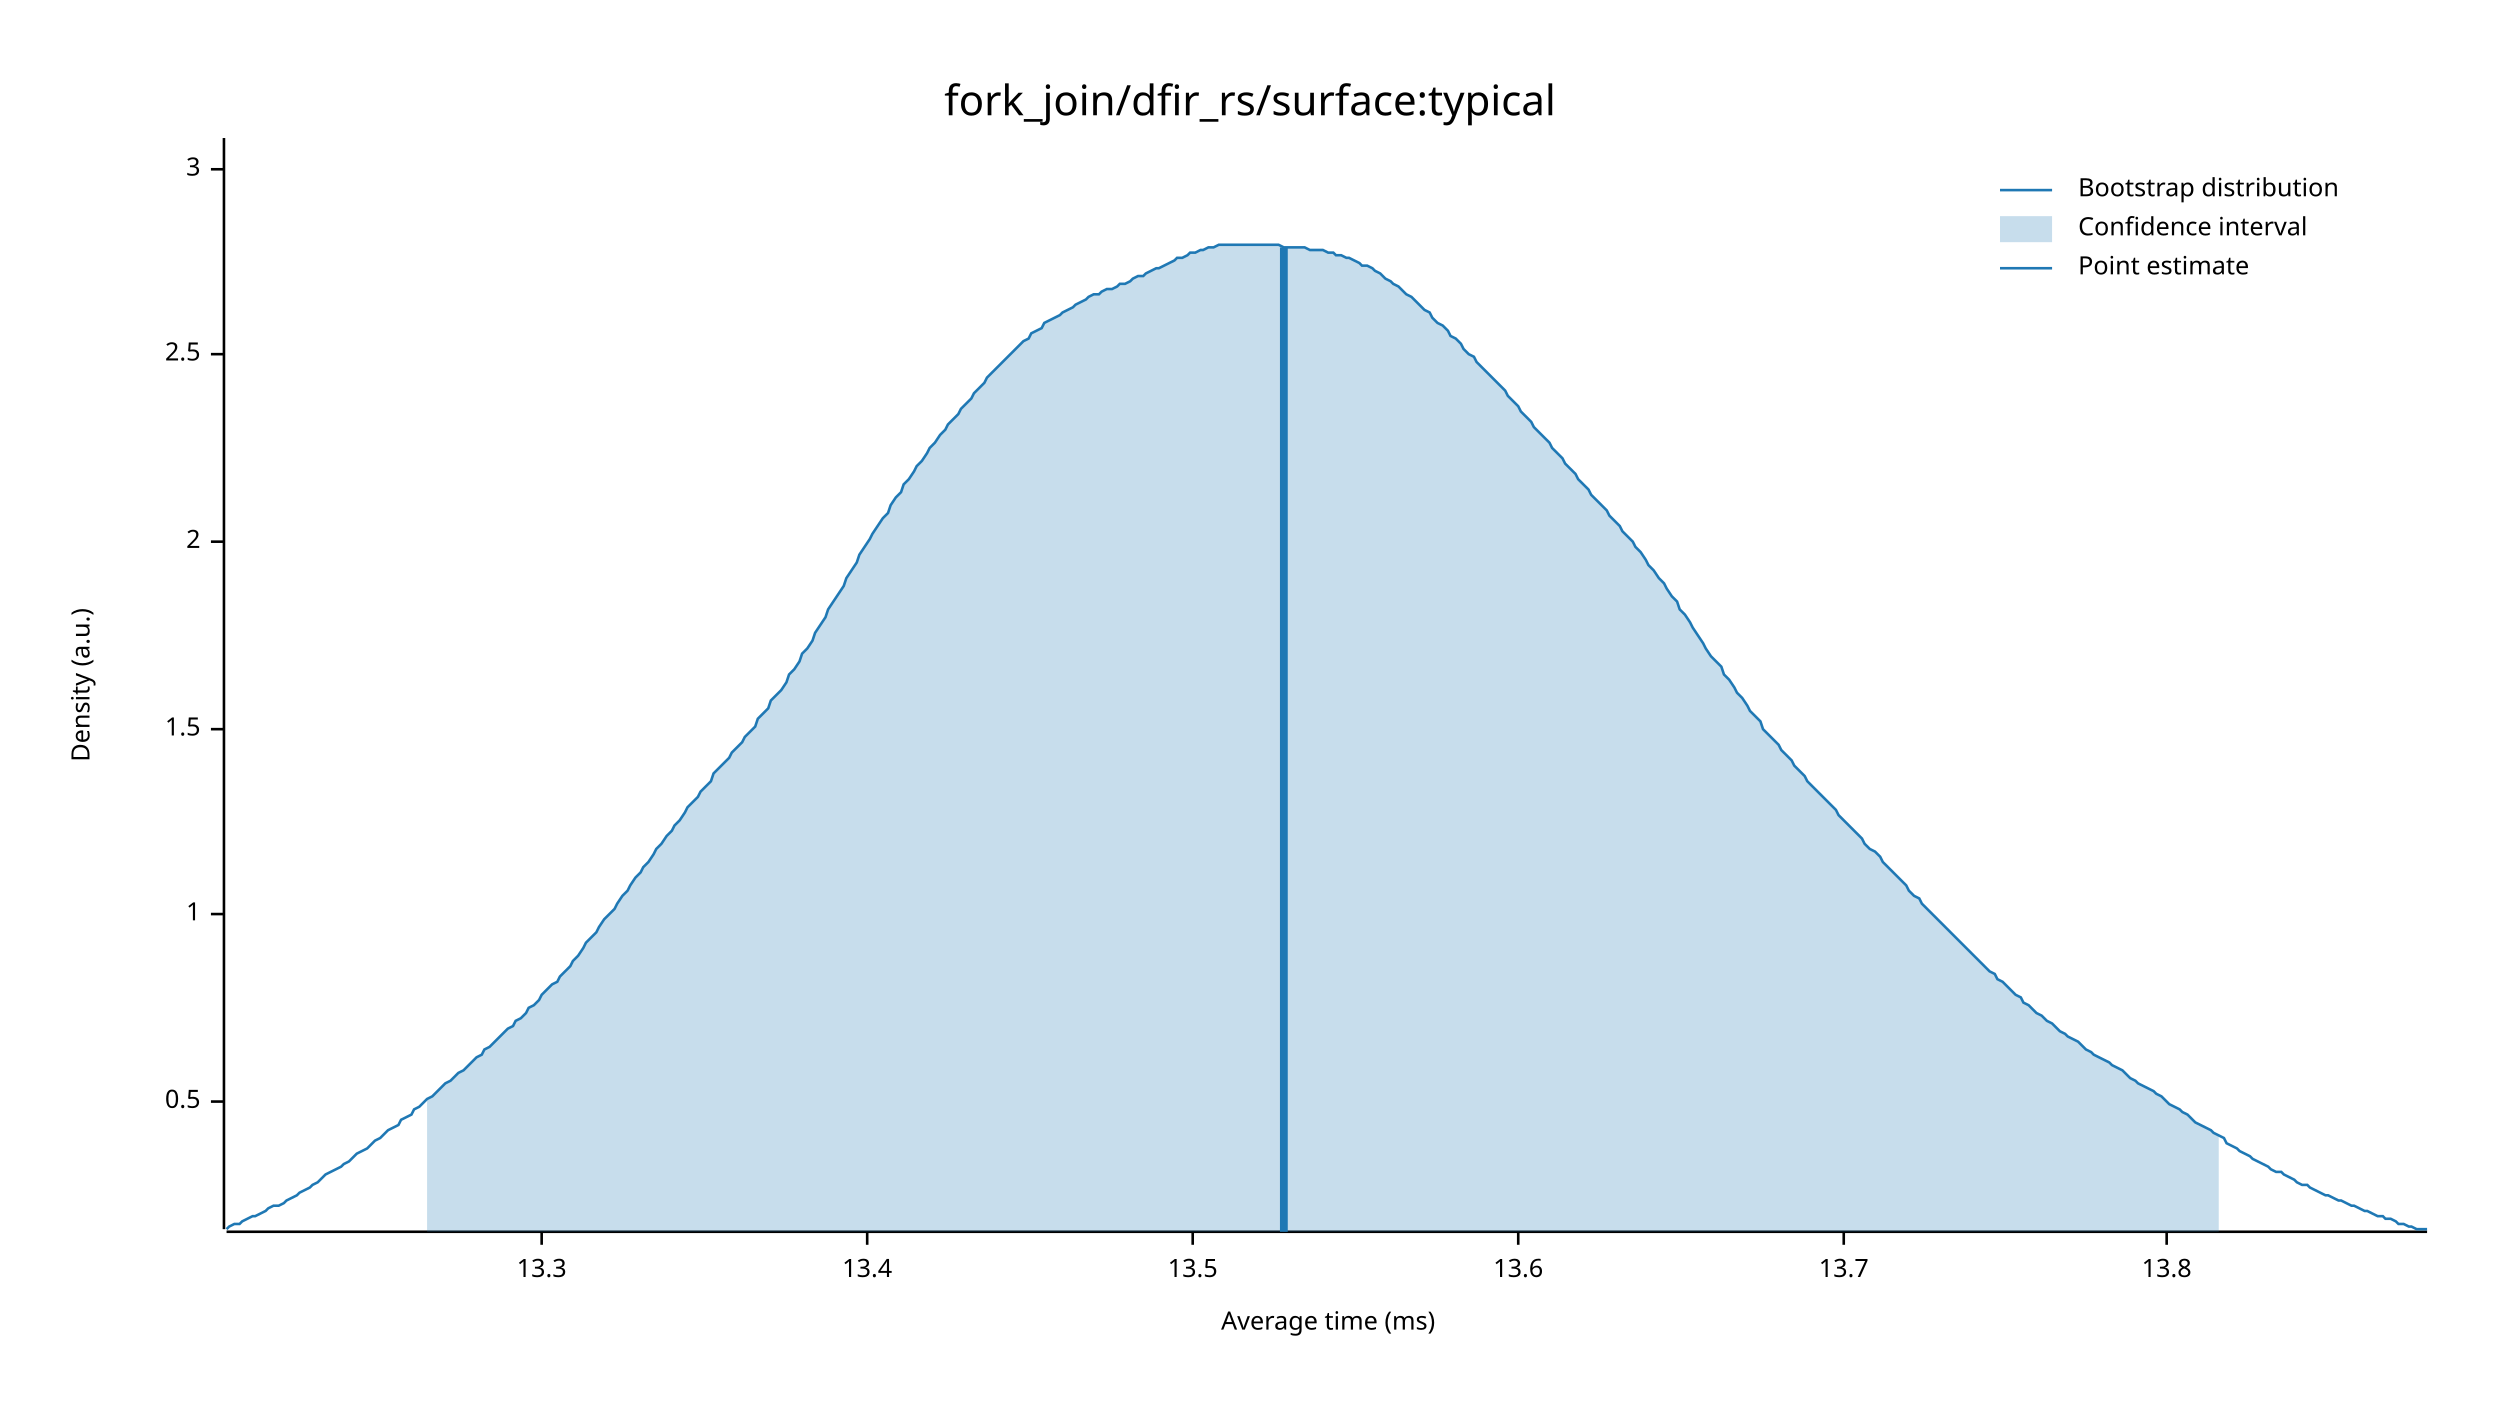
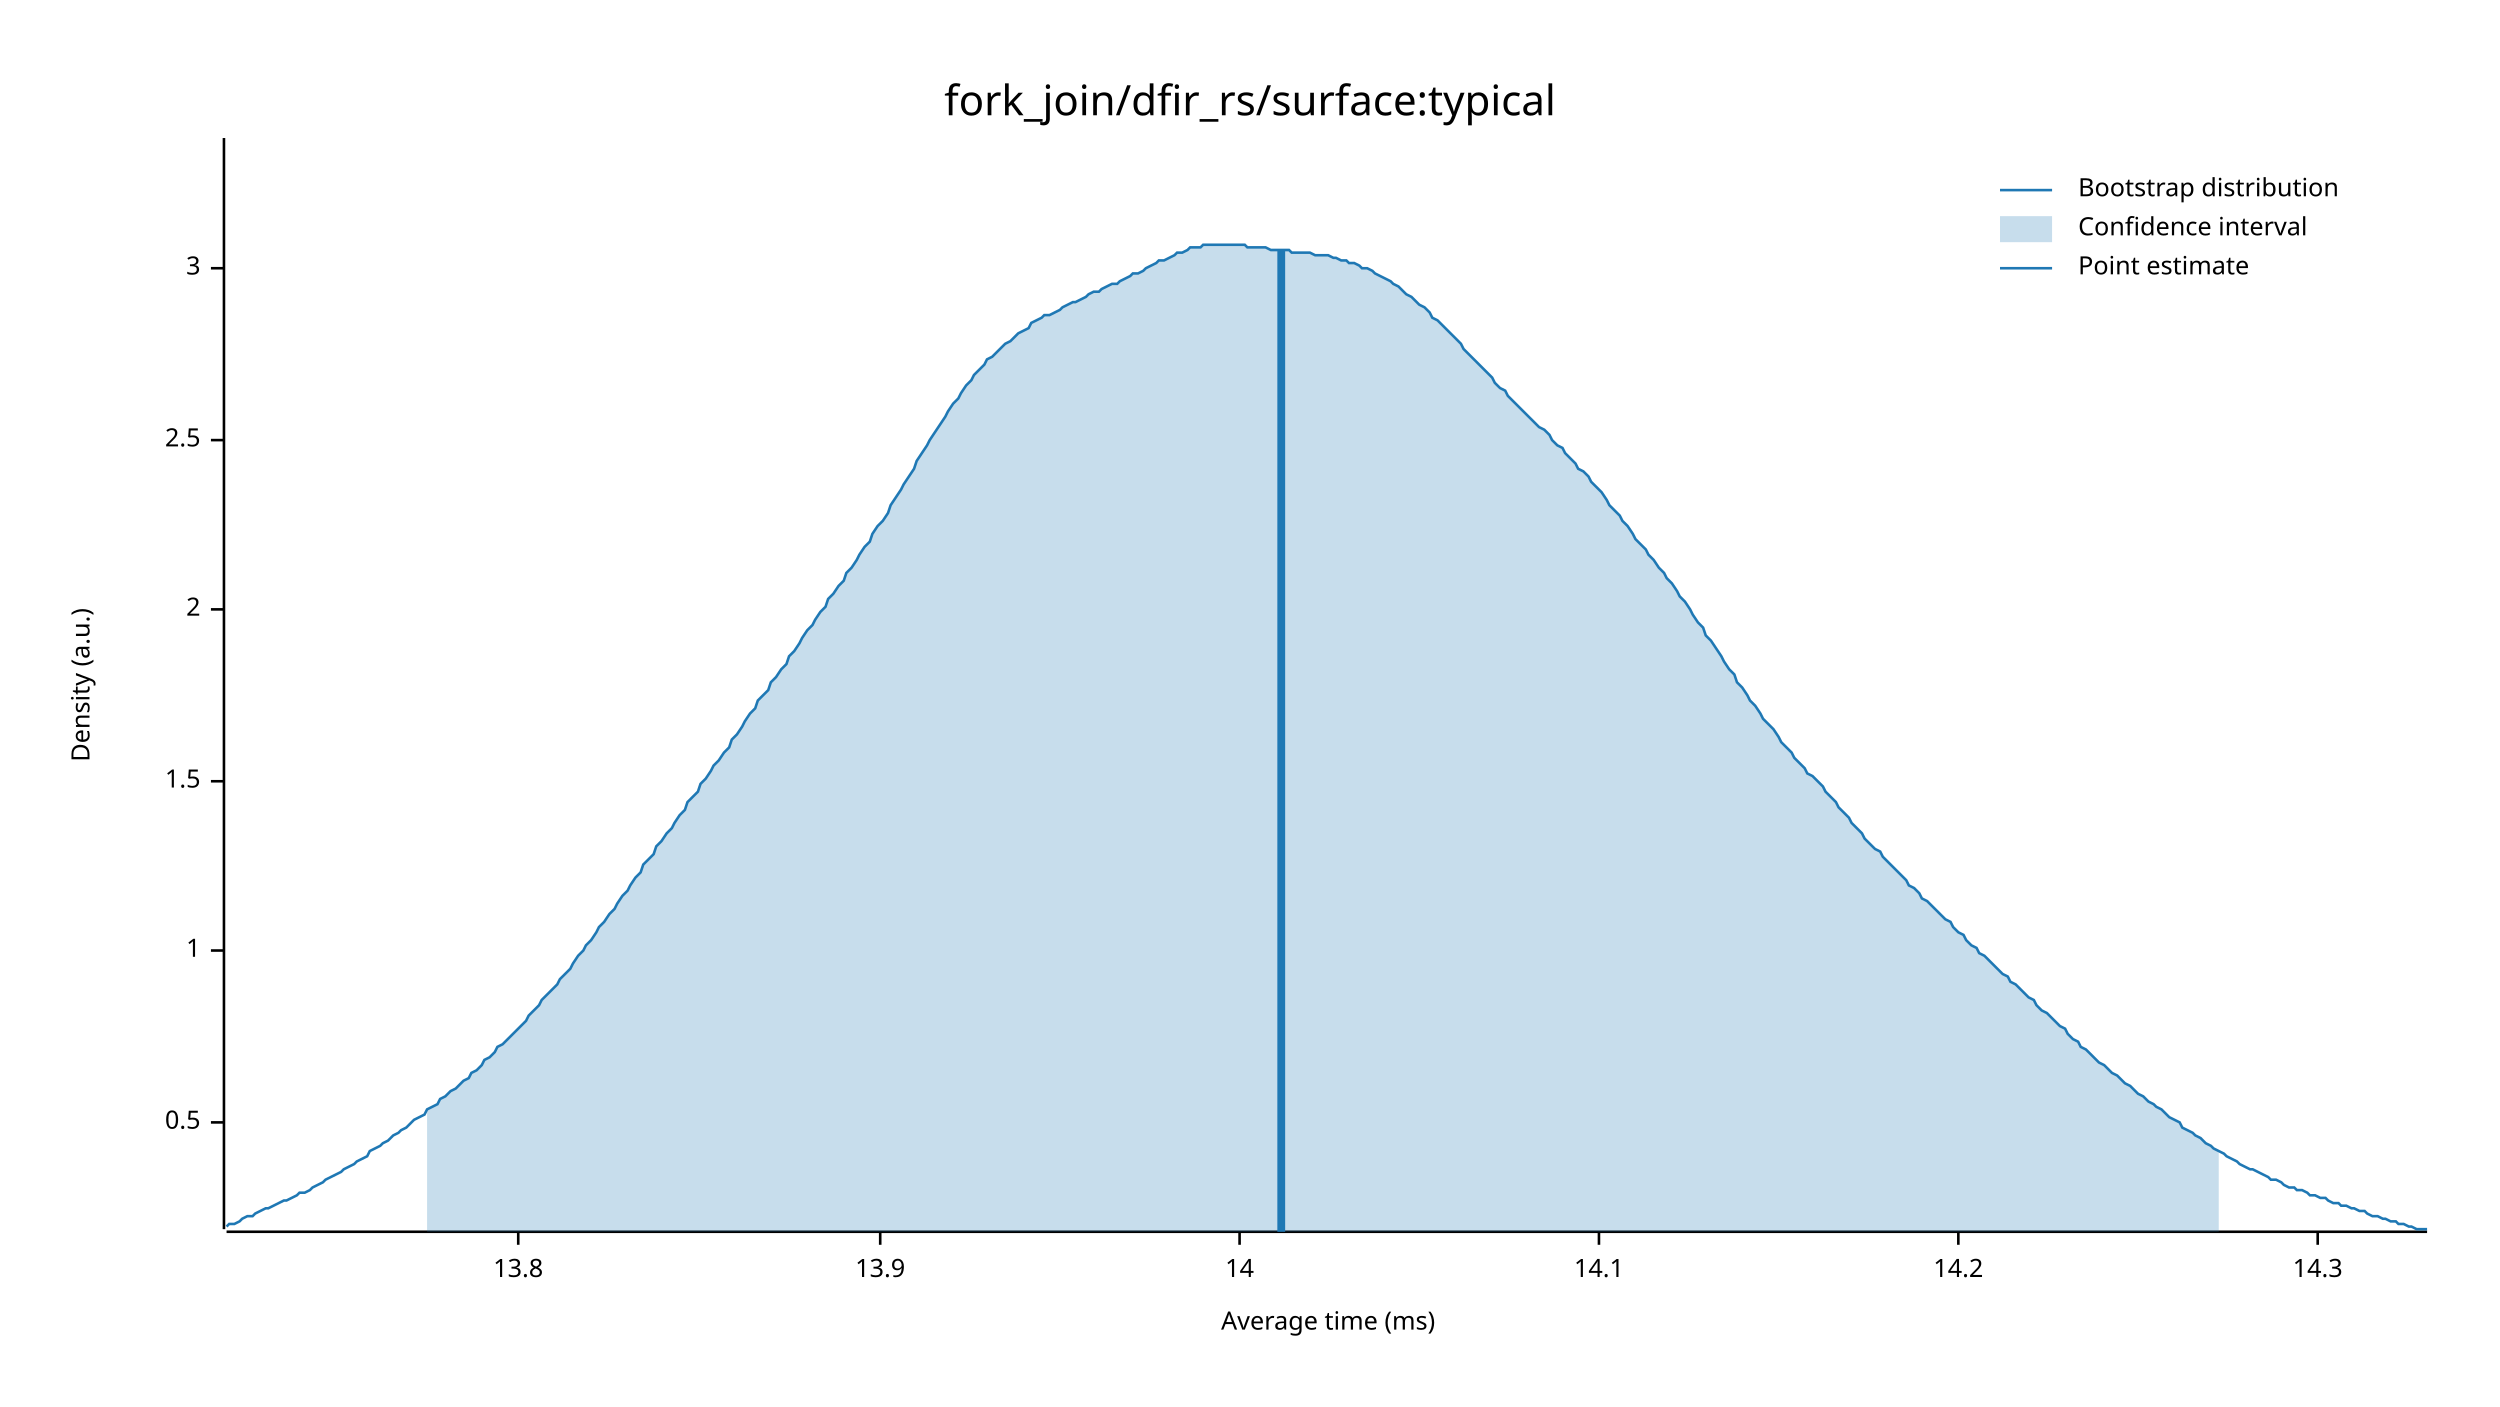
<svg xmlns="http://www.w3.org/2000/svg" width="960" height="540" viewBox="0 0 960 540">
  <text x="480" y="32" dy="0.76em" text-anchor="middle" font-family="sans-serif" font-size="16.129" opacity="1" fill="#000000">
fork_join/dfir_rs/surface:typical
</text>
  <text x="27" y="263" dy="0.76em" text-anchor="middle" font-family="sans-serif" font-size="9.677" opacity="1" fill="#000000" transform="rotate(270, 27, 263)">
Density (a.u.)
</text>
  <text x="510" y="513" dy="-0.5ex" text-anchor="middle" font-family="sans-serif" font-size="9.677" opacity="1" fill="#000000">
Average time (ms)
</text>
  <polyline fill="none" opacity="1" stroke="#000000" stroke-width="1" points="86,53 86,472 " />
-   <text x="77" y="423" dy="0.5ex" text-anchor="end" font-family="sans-serif" font-size="9.677" opacity="1" fill="#000000">
+   <text x="77" y="431" dy="0.5ex" text-anchor="end" font-family="sans-serif" font-size="9.677" opacity="1" fill="#000000">
0.5
</text>
-   <polyline fill="none" opacity="1" stroke="#000000" stroke-width="1" points="81,423 86,423 " />
-   <text x="77" y="351" dy="0.5ex" text-anchor="end" font-family="sans-serif" font-size="9.677" opacity="1" fill="#000000">
+   <polyline fill="none" opacity="1" stroke="#000000" stroke-width="1" points="81,431 86,431 " />
+   <text x="77" y="365" dy="0.5ex" text-anchor="end" font-family="sans-serif" font-size="9.677" opacity="1" fill="#000000">
1
</text>
-   <polyline fill="none" opacity="1" stroke="#000000" stroke-width="1" points="81,351 86,351 " />
-   <text x="77" y="280" dy="0.5ex" text-anchor="end" font-family="sans-serif" font-size="9.677" opacity="1" fill="#000000">
+   <polyline fill="none" opacity="1" stroke="#000000" stroke-width="1" points="81,365 86,365 " />
+   <text x="77" y="300" dy="0.5ex" text-anchor="end" font-family="sans-serif" font-size="9.677" opacity="1" fill="#000000">
1.5
</text>
-   <polyline fill="none" opacity="1" stroke="#000000" stroke-width="1" points="81,280 86,280 " />
-   <text x="77" y="208" dy="0.5ex" text-anchor="end" font-family="sans-serif" font-size="9.677" opacity="1" fill="#000000">
+   <polyline fill="none" opacity="1" stroke="#000000" stroke-width="1" points="81,300 86,300 " />
+   <text x="77" y="234" dy="0.5ex" text-anchor="end" font-family="sans-serif" font-size="9.677" opacity="1" fill="#000000">
2
</text>
-   <polyline fill="none" opacity="1" stroke="#000000" stroke-width="1" points="81,208 86,208 " />
-   <text x="77" y="136" dy="0.5ex" text-anchor="end" font-family="sans-serif" font-size="9.677" opacity="1" fill="#000000">
+   <polyline fill="none" opacity="1" stroke="#000000" stroke-width="1" points="81,234 86,234 " />
+   <text x="77" y="169" dy="0.5ex" text-anchor="end" font-family="sans-serif" font-size="9.677" opacity="1" fill="#000000">
2.5
</text>
-   <polyline fill="none" opacity="1" stroke="#000000" stroke-width="1" points="81,136 86,136 " />
-   <text x="77" y="65" dy="0.5ex" text-anchor="end" font-family="sans-serif" font-size="9.677" opacity="1" fill="#000000">
+   <polyline fill="none" opacity="1" stroke="#000000" stroke-width="1" points="81,169 86,169 " />
+   <text x="77" y="103" dy="0.5ex" text-anchor="end" font-family="sans-serif" font-size="9.677" opacity="1" fill="#000000">
3
</text>
-   <polyline fill="none" opacity="1" stroke="#000000" stroke-width="1" points="81,65 86,65 " />
+   <polyline fill="none" opacity="1" stroke="#000000" stroke-width="1" points="81,103 86,103 " />
  <polyline fill="none" opacity="1" stroke="#000000" stroke-width="1" points="87,473 932,473 " />
-   <text x="208" y="483" dy="0.76em" text-anchor="middle" font-family="sans-serif" font-size="9.677" opacity="1" fill="#000000">
- 13.3
- </text>
-   <polyline fill="none" opacity="1" stroke="#000000" stroke-width="1" points="208,473 208,478 " />
-   <text x="333" y="483" dy="0.76em" text-anchor="middle" font-family="sans-serif" font-size="9.677" opacity="1" fill="#000000">
- 13.4
- </text>
-   <polyline fill="none" opacity="1" stroke="#000000" stroke-width="1" points="333,473 333,478 " />
-   <text x="458" y="483" dy="0.76em" text-anchor="middle" font-family="sans-serif" font-size="9.677" opacity="1" fill="#000000">
- 13.5
- </text>
-   <polyline fill="none" opacity="1" stroke="#000000" stroke-width="1" points="458,473 458,478 " />
-   <text x="583" y="483" dy="0.76em" text-anchor="middle" font-family="sans-serif" font-size="9.677" opacity="1" fill="#000000">
- 13.6
- </text>
-   <polyline fill="none" opacity="1" stroke="#000000" stroke-width="1" points="583,473 583,478 " />
-   <text x="708" y="483" dy="0.76em" text-anchor="middle" font-family="sans-serif" font-size="9.677" opacity="1" fill="#000000">
- 13.7
- </text>
-   <polyline fill="none" opacity="1" stroke="#000000" stroke-width="1" points="708,473 708,478 " />
-   <text x="832" y="483" dy="0.76em" text-anchor="middle" font-family="sans-serif" font-size="9.677" opacity="1" fill="#000000">
+   <text x="199" y="483" dy="0.76em" text-anchor="middle" font-family="sans-serif" font-size="9.677" opacity="1" fill="#000000">
13.8
</text>
-   <polyline fill="none" opacity="1" stroke="#000000" stroke-width="1" points="832,473 832,478 " />
-   <polyline fill="none" opacity="1" stroke="#1F78B4" stroke-width="1" points="87,472 88,471 90,470 92,470 93,469 95,468 97,467 98,467 100,466 102,465 103,464 105,463 107,463 109,462 110,461 112,460 114,459 115,458 117,457 119,456 120,455 122,454 124,452 125,451 127,450 129,449 131,448 132,447 134,446 136,444 137,443 139,442 141,441 142,440 144,438 146,437 147,436 149,434 151,433 153,432 154,430 156,429 158,428 159,426 161,425 163,423 164,422 166,421 168,419 169,418 171,416 173,415 175,413 176,412 178,411 180,409 181,408 183,406 185,405 186,403 188,402 190,400 191,399 193,397 195,395 197,394 198,392 200,391 202,389 203,387 205,386 207,384 208,382 210,380 212,378 214,377 215,375 217,373 219,371 220,369 222,367 224,364 225,362 227,360 229,358 230,356 232,353 234,351 236,349 237,347 239,344 241,342 242,340 244,337 246,335 247,333 249,331 251,328 252,326 254,324 256,321 258,319 259,317 261,315 263,312 264,310 266,308 268,306 269,304 271,302 273,300 274,297 276,295 278,293 280,291 281,289 283,287 285,285 286,283 288,281 290,279 291,276 293,274 295,272 296,269 298,267 300,265 302,262 303,259 305,257 307,254 308,251 310,249 312,246 313,243 315,240 317,237 318,234 320,231 322,228 324,225 325,222 327,219 329,216 330,213 332,210 334,207 335,205 337,202 339,199 341,197 342,194 344,191 346,189 347,186 349,184 351,181 352,179 354,177 356,174 357,172 359,170 361,167 363,165 364,163 366,161 368,159 369,157 371,155 373,153 374,151 376,149 378,147 379,145 381,143 383,141 385,139 386,138 388,136 390,134 391,133 393,131 395,130 396,128 398,127 400,126 401,124 403,123 405,122 407,121 408,120 410,119 412,118 413,117 415,116 417,115 418,114 420,113 422,113 423,112 425,111 427,111 429,110 430,109 432,109 434,108 435,107 437,106 439,106 440,105 442,104 444,103 445,103 447,102 449,101 451,100 452,99 454,99 456,98 457,97 459,97 461,96 462,96 464,95 466,95 468,94 469,94 471,94 473,94 474,94 476,94 478,94 479,94 481,94 483,94 484,94 486,94 488,94 490,94 491,94 493,95 495,95 496,95 498,95 500,95 501,95 503,96 505,96 506,96 508,96 510,97 512,97 513,98 515,98 517,99 518,99 520,100 522,101 523,102 525,102 527,103 528,104 530,105 532,107 534,108 535,109 537,110 539,112 540,113 542,114 544,116 545,117 547,119 549,120 550,122 552,124 554,125 556,127 557,129 559,130 561,132 562,134 564,136 566,137 567,139 569,141 571,143 573,145 574,146 576,148 578,150 579,152 581,154 583,156 584,158 586,160 588,162 589,164 591,166 593,168 595,170 596,172 598,174 600,176 601,178 603,180 605,182 606,184 608,186 610,188 611,190 613,192 615,194 617,196 618,198 620,200 622,202 623,204 625,206 627,208 628,210 630,212 632,215 633,217 635,219 637,222 639,224 640,226 642,229 644,231 645,234 647,236 649,239 650,241 652,244 654,247 655,249 657,252 659,254 661,256 662,259 664,261 666,264 667,266 669,268 671,271 672,273 674,275 676,277 677,280 679,282 681,284 683,286 684,288 686,290 688,292 689,294 691,296 693,298 694,300 696,302 698,304 700,306 701,307 703,309 705,311 706,313 708,315 710,317 711,318 713,320 715,322 716,324 718,326 720,327 722,329 723,331 725,333 727,335 728,336 730,338 732,340 733,342 735,344 737,345 738,347 740,349 742,351 744,353 745,354 747,356 749,358 750,359 752,361 754,363 755,364 757,366 759,368 760,369 762,371 764,373 766,374 767,376 769,377 771,379 772,380 774,382 776,383 777,385 779,386 781,388 782,389 784,390 786,392 788,393 789,394 791,396 793,397 794,398 796,399 798,400 799,401 801,403 803,404 804,405 806,406 808,407 810,408 811,409 813,410 815,411 816,412 818,414 820,415 821,416 823,417 825,418 827,419 828,420 830,421 832,423 833,424 835,425 837,426 838,427 840,428 842,430 843,431 845,432 847,433 849,434 850,435 852,436 854,437 855,439 857,440 859,441 860,442 862,443 864,444 865,445 867,446 869,447 871,448 872,449 874,450 876,450 877,451 879,452 881,453 882,454 884,455 886,455 887,456 889,457 891,458 893,459 894,459 896,460 898,461 899,461 901,462 903,463 904,463 906,464 908,465 909,465 911,466 913,467 915,467 916,468 918,468 920,469 921,470 923,470 925,471 926,471 928,472 930,472 932,472 " />
-   <polygon opacity="0.25" fill="#1F78B4" points="164,422 166,421 168,419 169,418 171,416 173,415 175,413 176,412 178,411 180,409 181,408 183,406 185,405 186,403 188,402 190,400 191,399 193,397 195,395 197,394 198,392 200,391 202,389 203,387 205,386 207,384 208,382 210,380 212,378 214,377 215,375 217,373 219,371 220,369 222,367 224,364 225,362 227,360 229,358 230,356 232,353 234,351 236,349 237,347 239,344 241,342 242,340 244,337 246,335 247,333 249,331 251,328 252,326 254,324 256,321 258,319 259,317 261,315 263,312 264,310 266,308 268,306 269,304 271,302 273,300 274,297 276,295 278,293 280,291 281,289 283,287 285,285 286,283 288,281 290,279 291,276 293,274 295,272 296,269 298,267 300,265 302,262 303,259 305,257 307,254 308,251 310,249 312,246 313,243 315,240 317,237 318,234 320,231 322,228 324,225 325,222 327,219 329,216 330,213 332,210 334,207 335,205 337,202 339,199 341,197 342,194 344,191 346,189 347,186 349,184 351,181 352,179 354,177 356,174 357,172 359,170 361,167 363,165 364,163 366,161 368,159 369,157 371,155 373,153 374,151 376,149 378,147 379,145 381,143 383,141 385,139 386,138 388,136 390,134 391,133 393,131 395,130 396,128 398,127 400,126 401,124 403,123 405,122 407,121 408,120 410,119 412,118 413,117 415,116 417,115 418,114 420,113 422,113 423,112 425,111 427,111 429,110 430,109 432,109 434,108 435,107 437,106 439,106 440,105 442,104 444,103 445,103 447,102 449,101 451,100 452,99 454,99 456,98 457,97 459,97 461,96 462,96 464,95 466,95 468,94 469,94 471,94 473,94 474,94 476,94 478,94 479,94 481,94 483,94 484,94 486,94 488,94 490,94 491,94 493,95 495,95 496,95 498,95 500,95 501,95 503,96 505,96 506,96 508,96 510,97 512,97 513,98 515,98 517,99 518,99 520,100 522,101 523,102 525,102 527,103 528,104 530,105 532,107 534,108 535,109 537,110 539,112 540,113 542,114 544,116 545,117 547,119 549,120 550,122 552,124 554,125 556,127 557,129 559,130 561,132 562,134 564,136 566,137 567,139 569,141 571,143 573,145 574,146 576,148 578,150 579,152 581,154 583,156 584,158 586,160 588,162 589,164 591,166 593,168 595,170 596,172 598,174 600,176 601,178 603,180 605,182 606,184 608,186 610,188 611,190 613,192 615,194 617,196 618,198 620,200 622,202 623,204 625,206 627,208 628,210 630,212 632,215 633,217 635,219 637,222 639,224 640,226 642,229 644,231 645,234 647,236 649,239 650,241 652,244 654,247 655,249 657,252 659,254 661,256 662,259 664,261 666,264 667,266 669,268 671,271 672,273 674,275 676,277 677,280 679,282 681,284 683,286 684,288 686,290 688,292 689,294 691,296 693,298 694,300 696,302 698,304 700,306 701,307 703,309 705,311 706,313 708,315 710,317 711,318 713,320 715,322 716,324 718,326 720,327 722,329 723,331 725,333 727,335 728,336 730,338 732,340 733,342 735,344 737,345 738,347 740,349 742,351 744,353 745,354 747,356 749,358 750,359 752,361 754,363 755,364 757,366 759,368 760,369 762,371 764,373 766,374 767,376 769,377 771,379 772,380 774,382 776,383 777,385 779,386 781,388 782,389 784,390 786,392 788,393 789,394 791,396 793,397 794,398 796,399 798,400 799,401 801,403 803,404 804,405 806,406 808,407 810,408 811,409 813,410 815,411 816,412 818,414 820,415 821,416 823,417 825,418 827,419 828,420 830,421 832,423 833,424 835,425 837,426 838,427 840,428 842,430 843,431 845,432 847,433 849,434 850,435 852,436 852,473 164,473 " />
-   <polyline fill="none" opacity="1" stroke="#1F78B4" stroke-width="3" points="493,473 493,95 " />
+   <polyline fill="none" opacity="1" stroke="#000000" stroke-width="1" points="199,473 199,478 " />
+   <text x="338" y="483" dy="0.76em" text-anchor="middle" font-family="sans-serif" font-size="9.677" opacity="1" fill="#000000">
+ 13.9
+ </text>
+   <polyline fill="none" opacity="1" stroke="#000000" stroke-width="1" points="338,473 338,478 " />
+   <text x="476" y="483" dy="0.76em" text-anchor="middle" font-family="sans-serif" font-size="9.677" opacity="1" fill="#000000">
+ 14
+ </text>
+   <polyline fill="none" opacity="1" stroke="#000000" stroke-width="1" points="476,473 476,478 " />
+   <text x="614" y="483" dy="0.76em" text-anchor="middle" font-family="sans-serif" font-size="9.677" opacity="1" fill="#000000">
+ 14.1
+ </text>
+   <polyline fill="none" opacity="1" stroke="#000000" stroke-width="1" points="614,473 614,478 " />
+   <text x="752" y="483" dy="0.76em" text-anchor="middle" font-family="sans-serif" font-size="9.677" opacity="1" fill="#000000">
+ 14.2
+ </text>
+   <polyline fill="none" opacity="1" stroke="#000000" stroke-width="1" points="752,473 752,478 " />
+   <text x="890" y="483" dy="0.76em" text-anchor="middle" font-family="sans-serif" font-size="9.677" opacity="1" fill="#000000">
+ 14.3
+ </text>
+   <polyline fill="none" opacity="1" stroke="#000000" stroke-width="1" points="890,473 890,478 " />
+   <polyline fill="none" opacity="1" stroke="#1F78B4" stroke-width="1" points="87,471 88,470 90,470 92,469 93,468 95,467 97,467 98,466 100,465 102,464 103,464 105,463 107,462 109,461 110,461 112,460 114,459 115,458 117,458 119,457 120,456 122,455 124,454 125,453 127,452 129,451 131,450 132,449 134,448 136,447 137,446 139,445 141,444 142,442 144,441 146,440 147,439 149,438 151,436 153,435 154,434 156,433 158,431 159,430 161,429 163,428 164,426 166,425 168,424 169,422 171,421 173,419 175,418 176,417 178,415 180,414 181,412 183,411 185,409 186,407 188,406 190,404 191,402 193,401 195,399 197,397 198,396 200,394 202,392 203,390 205,388 207,386 208,384 210,382 212,380 214,378 215,376 217,374 219,372 220,370 222,367 224,365 225,363 227,361 229,358 230,356 232,354 234,351 236,349 237,347 239,344 241,342 242,340 244,337 246,335 247,332 249,330 251,328 252,325 254,323 256,320 258,318 259,316 261,313 263,311 264,308 266,306 268,304 269,301 271,299 273,296 274,294 276,292 278,289 280,287 281,284 283,282 285,279 286,277 288,274 290,272 291,269 293,267 295,265 296,262 298,260 300,257 302,255 303,252 305,250 307,247 308,245 310,242 312,240 313,238 315,235 317,233 318,230 320,228 322,225 324,223 325,220 327,218 329,215 330,213 332,210 334,208 335,205 337,202 339,200 341,197 342,194 344,191 346,188 347,186 349,183 351,180 352,177 354,174 356,171 357,169 359,166 361,163 363,160 364,158 366,155 368,153 369,151 371,148 373,146 374,144 376,142 378,140 379,138 381,137 383,135 385,133 386,132 388,131 390,129 391,128 393,127 395,126 396,124 398,123 400,122 401,121 403,121 405,120 407,119 408,118 410,117 412,116 413,116 415,115 417,114 418,113 420,112 422,112 423,111 425,110 427,109 429,109 430,108 432,107 434,106 435,105 437,105 439,104 440,103 442,102 444,101 445,100 447,100 449,99 451,98 452,97 454,97 456,96 457,95 459,95 461,95 462,94 464,94 466,94 468,94 469,94 471,94 473,94 474,94 476,94 478,94 479,95 481,95 483,95 484,95 486,95 488,96 490,96 491,96 493,96 495,96 496,97 498,97 500,97 501,97 503,97 505,98 506,98 508,98 510,98 512,99 513,99 515,100 517,100 518,101 520,101 522,102 523,103 525,103 527,104 528,105 530,106 532,107 534,108 535,109 537,110 539,112 540,113 542,114 544,116 545,117 547,118 549,120 550,122 552,123 554,125 556,127 557,128 559,130 561,132 562,134 564,136 566,138 567,139 569,141 571,143 573,145 574,147 576,149 578,150 579,152 581,154 583,156 584,157 586,159 588,161 589,162 591,164 593,165 595,167 596,169 598,171 600,172 601,174 603,176 605,178 606,180 608,181 610,183 611,185 613,187 615,189 617,192 618,194 620,196 622,198 623,200 625,202 627,205 628,207 630,209 632,211 633,213 635,215 637,218 639,220 640,222 642,224 644,227 645,229 647,231 649,234 650,236 652,239 654,241 655,244 657,246 659,249 661,252 662,254 664,257 666,259 667,262 669,264 671,267 672,269 674,271 676,274 677,276 679,278 681,280 683,283 684,285 686,287 688,289 689,291 691,293 693,295 694,297 696,298 698,300 700,302 701,304 703,306 705,308 706,310 708,312 710,314 711,316 713,318 715,320 716,322 718,324 720,326 722,327 723,329 725,331 727,333 728,334 730,336 732,338 733,340 735,341 737,343 738,345 740,346 742,348 744,350 745,351 747,353 749,354 750,356 752,358 754,359 755,361 757,363 759,364 760,366 762,367 764,369 766,371 767,372 769,374 771,375 772,377 774,378 776,380 777,381 779,383 781,384 782,386 784,388 786,389 788,391 789,392 791,394 793,395 794,397 796,399 798,400 799,402 801,403 803,405 804,406 806,408 808,409 810,411 811,412 813,413 815,415 816,416 818,417 820,419 821,420 823,421 825,423 827,424 828,425 830,426 832,428 833,429 835,430 837,431 838,433 840,434 842,435 843,436 845,437 847,439 849,440 850,441 852,442 854,443 855,444 857,445 859,446 860,447 862,448 864,449 865,449 867,450 869,451 871,452 872,453 874,453 876,454 877,455 879,456 881,456 882,457 884,457 886,458 887,459 889,459 891,460 893,460 894,461 896,462 898,462 899,463 901,463 903,464 904,464 906,465 908,465 909,466 911,467 913,467 915,468 916,468 918,469 920,469 921,470 923,470 925,471 926,471 928,472 930,472 932,472 " />
+   <polygon opacity="0.25" fill="#1F78B4" points="164,426 166,425 168,424 169,422 171,421 173,419 175,418 176,417 178,415 180,414 181,412 183,411 185,409 186,407 188,406 190,404 191,402 193,401 195,399 197,397 198,396 200,394 202,392 203,390 205,388 207,386 208,384 210,382 212,380 214,378 215,376 217,374 219,372 220,370 222,367 224,365 225,363 227,361 229,358 230,356 232,354 234,351 236,349 237,347 239,344 241,342 242,340 244,337 246,335 247,332 249,330 251,328 252,325 254,323 256,320 258,318 259,316 261,313 263,311 264,308 266,306 268,304 269,301 271,299 273,296 274,294 276,292 278,289 280,287 281,284 283,282 285,279 286,277 288,274 290,272 291,269 293,267 295,265 296,262 298,260 300,257 302,255 303,252 305,250 307,247 308,245 310,242 312,240 313,238 315,235 317,233 318,230 320,228 322,225 324,223 325,220 327,218 329,215 330,213 332,210 334,208 335,205 337,202 339,200 341,197 342,194 344,191 346,188 347,186 349,183 351,180 352,177 354,174 356,171 357,169 359,166 361,163 363,160 364,158 366,155 368,153 369,151 371,148 373,146 374,144 376,142 378,140 379,138 381,137 383,135 385,133 386,132 388,131 390,129 391,128 393,127 395,126 396,124 398,123 400,122 401,121 403,121 405,120 407,119 408,118 410,117 412,116 413,116 415,115 417,114 418,113 420,112 422,112 423,111 425,110 427,109 429,109 430,108 432,107 434,106 435,105 437,105 439,104 440,103 442,102 444,101 445,100 447,100 449,99 451,98 452,97 454,97 456,96 457,95 459,95 461,95 462,94 464,94 466,94 468,94 469,94 471,94 473,94 474,94 476,94 478,94 479,95 481,95 483,95 484,95 486,95 488,96 490,96 491,96 493,96 495,96 496,97 498,97 500,97 501,97 503,97 505,98 506,98 508,98 510,98 512,99 513,99 515,100 517,100 518,101 520,101 522,102 523,103 525,103 527,104 528,105 530,106 532,107 534,108 535,109 537,110 539,112 540,113 542,114 544,116 545,117 547,118 549,120 550,122 552,123 554,125 556,127 557,128 559,130 561,132 562,134 564,136 566,138 567,139 569,141 571,143 573,145 574,147 576,149 578,150 579,152 581,154 583,156 584,157 586,159 588,161 589,162 591,164 593,165 595,167 596,169 598,171 600,172 601,174 603,176 605,178 606,180 608,181 610,183 611,185 613,187 615,189 617,192 618,194 620,196 622,198 623,200 625,202 627,205 628,207 630,209 632,211 633,213 635,215 637,218 639,220 640,222 642,224 644,227 645,229 647,231 649,234 650,236 652,239 654,241 655,244 657,246 659,249 661,252 662,254 664,257 666,259 667,262 669,264 671,267 672,269 674,271 676,274 677,276 679,278 681,280 683,283 684,285 686,287 688,289 689,291 691,293 693,295 694,297 696,298 698,300 700,302 701,304 703,306 705,308 706,310 708,312 710,314 711,316 713,318 715,320 716,322 718,324 720,326 722,327 723,329 725,331 727,333 728,334 730,336 732,338 733,340 735,341 737,343 738,345 740,346 742,348 744,350 745,351 747,353 749,354 750,356 752,358 754,359 755,361 757,363 759,364 760,366 762,367 764,369 766,371 767,372 769,374 771,375 772,377 774,378 776,380 777,381 779,383 781,384 782,386 784,388 786,389 788,391 789,392 791,394 793,395 794,397 796,399 798,400 799,402 801,403 803,405 804,406 806,408 808,409 810,411 811,412 813,413 815,415 816,416 818,417 820,419 821,420 823,421 825,423 827,424 828,425 830,426 832,428 833,429 835,430 837,431 838,433 840,434 842,435 843,436 845,437 847,439 849,440 850,441 852,442 852,473 164,473 " />
+   <polyline fill="none" opacity="1" stroke="#1F78B4" stroke-width="3" points="492,473 492,96 " />
  <text x="798" y="68" dy="0.76em" text-anchor="start" font-family="sans-serif" font-size="9.677" opacity="1" fill="#000000">
Bootstrap distribution
</text>
  <text x="798" y="83" dy="0.76em" text-anchor="start" font-family="sans-serif" font-size="9.677" opacity="1" fill="#000000">
Confidence interval
</text>
  <text x="798" y="98" dy="0.76em" text-anchor="start" font-family="sans-serif" font-size="9.677" opacity="1" fill="#000000">
Point estimate
</text>
  <polyline fill="none" opacity="1" stroke="#1F78B4" stroke-width="1" points="768,73 788,73 " />
  <rect x="768" y="83" width="20" height="10" opacity="0.25" fill="#1F78B4" stroke="none" />
  <polyline fill="none" opacity="1" stroke="#1F78B4" stroke-width="1" points="768,103 788,103 " />
</svg>
